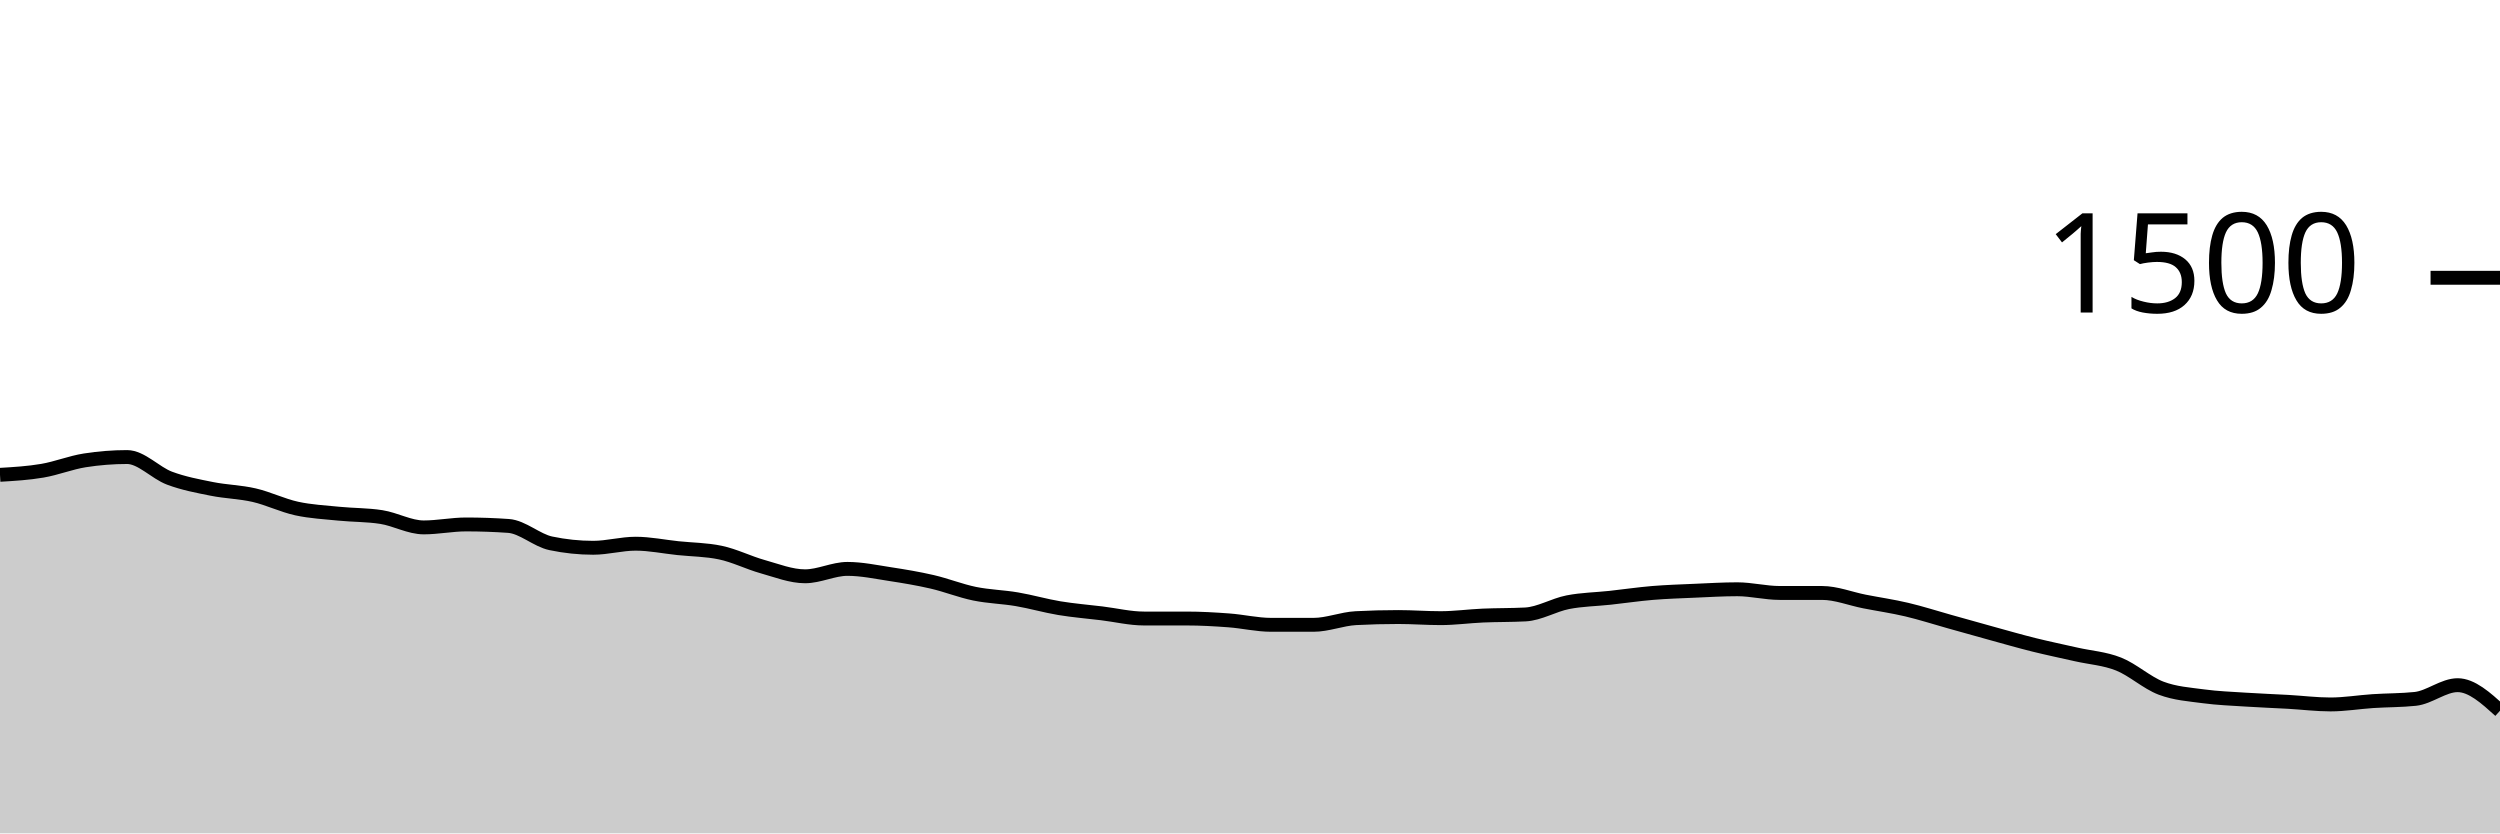
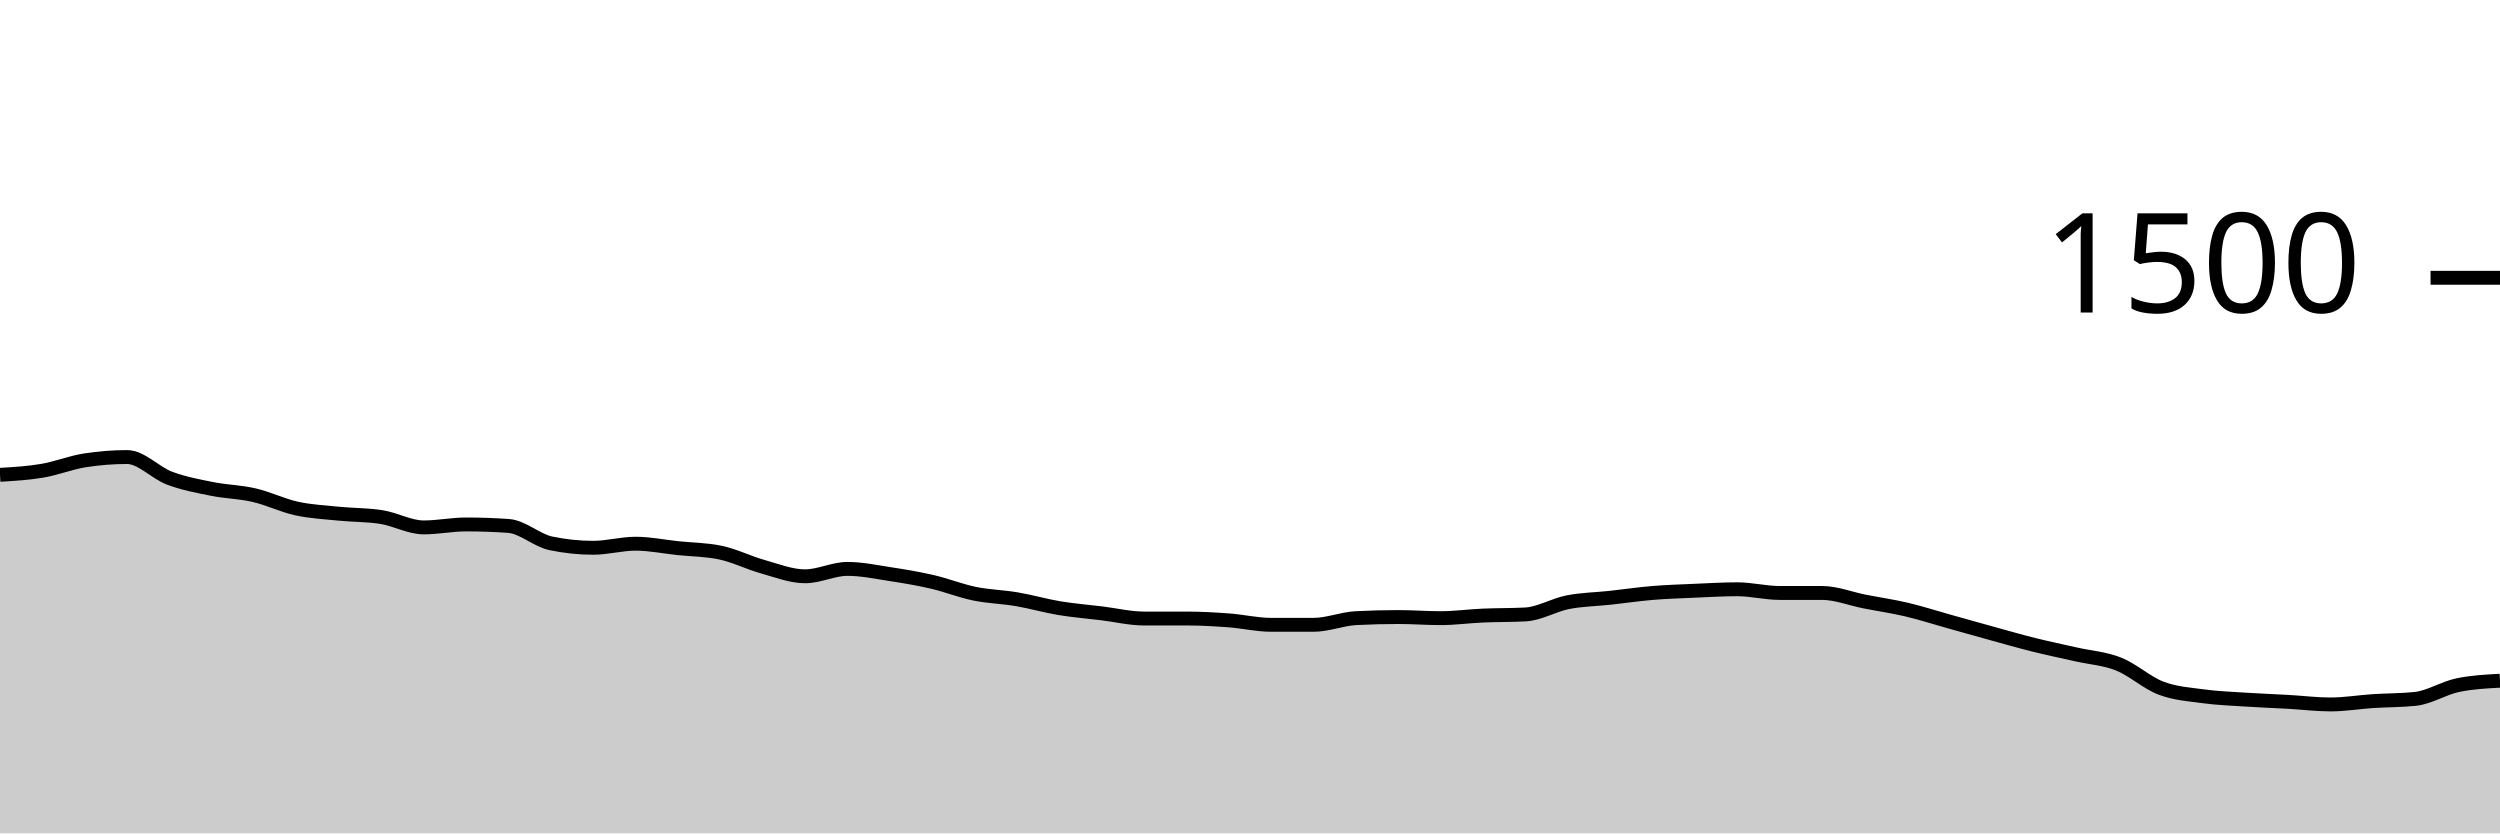
<svg xmlns="http://www.w3.org/2000/svg" viewBox="0 0 180 60">
  <g transform="translate(0,20)">
-     <path class="area" fill="rgba(0, 0, 0, 0.2)" d="M0,14.187C1.017,14.127,2.034,14.067,3.051,13.893C4.068,13.72,5.085,13.307,6.102,13.147C7.119,12.987,8.136,12.907,9.153,12.907C10.169,12.907,11.186,14.044,12.203,14.427C13.22,14.809,14.237,14.996,15.254,15.2C16.271,15.404,17.288,15.418,18.305,15.653C19.322,15.889,20.339,16.391,21.356,16.613C22.373,16.836,23.39,16.884,24.407,16.987C25.424,17.089,26.441,17.067,27.458,17.227C28.475,17.387,29.492,17.973,30.508,17.973C31.525,17.973,32.542,17.76,33.559,17.76C34.576,17.76,35.593,17.796,36.61,17.867C37.627,17.938,38.644,18.907,39.661,19.12C40.678,19.333,41.695,19.44,42.712,19.44C43.729,19.44,44.746,19.147,45.763,19.147C46.78,19.147,47.797,19.36,48.814,19.467C49.831,19.573,50.847,19.573,51.864,19.787C52.881,20,53.898,20.516,54.915,20.8C55.932,21.084,56.949,21.493,57.966,21.493C58.983,21.493,60,20.96,61.017,20.96C62.034,20.96,63.051,21.178,64.068,21.333C65.085,21.489,66.102,21.658,67.119,21.893C68.136,22.129,69.153,22.538,70.169,22.747C71.186,22.956,72.203,22.973,73.22,23.147C74.237,23.32,75.254,23.618,76.271,23.787C77.288,23.956,78.305,24.036,79.322,24.16C80.339,24.284,81.356,24.533,82.373,24.533C83.39,24.533,84.407,24.533,85.424,24.533C86.441,24.533,87.458,24.591,88.475,24.667C89.492,24.742,90.508,24.987,91.525,24.987C92.542,24.987,93.559,24.987,94.576,24.987C95.593,24.987,96.61,24.56,97.627,24.507C98.644,24.453,99.661,24.427,100.678,24.427C101.695,24.427,102.712,24.507,103.729,24.507C104.746,24.507,105.763,24.364,106.78,24.32C107.797,24.276,108.814,24.293,109.831,24.24C110.847,24.187,111.864,23.56,112.881,23.36C113.898,23.16,114.915,23.151,115.932,23.04C116.949,22.929,117.966,22.778,118.983,22.693C120,22.609,121.017,22.578,122.034,22.533C123.051,22.489,124.068,22.427,125.085,22.427C126.102,22.427,127.119,22.693,128.136,22.693C129.153,22.693,130.169,22.693,131.186,22.693C132.203,22.693,133.22,23.107,134.237,23.307C135.254,23.507,136.271,23.653,137.288,23.893C138.305,24.133,139.322,24.462,140.339,24.747C141.356,25.031,142.373,25.32,143.39,25.6C144.407,25.88,145.424,26.173,146.441,26.427C147.458,26.68,148.475,26.889,149.492,27.12C150.508,27.351,151.525,27.409,152.542,27.813C153.559,28.218,154.576,29.16,155.593,29.547C156.61,29.933,157.627,29.996,158.644,30.133C159.661,30.271,160.678,30.307,161.695,30.373C162.712,30.44,163.729,30.476,164.746,30.533C165.763,30.591,166.78,30.72,167.797,30.72C168.814,30.72,169.831,30.547,170.847,30.48C171.864,30.413,172.881,30.427,173.898,30.32C174.915,30.213,175.932,29.333,176.949,29.333C177.966,29.333,178.983,30.253,180,31.173L180,40C178.983,40,177.966,40,176.949,40C175.932,40,174.915,40,173.898,40C172.881,40,171.864,40,170.847,40C169.831,40,168.814,40,167.797,40C166.78,40,165.763,40,164.746,40C163.729,40,162.712,40,161.695,40C160.678,40,159.661,40,158.644,40C157.627,40,156.61,40,155.593,40C154.576,40,153.559,40,152.542,40C151.525,40,150.508,40,149.492,40C148.475,40,147.458,40,146.441,40C145.424,40,144.407,40,143.39,40C142.373,40,141.356,40,140.339,40C139.322,40,138.305,40,137.288,40C136.271,40,135.254,40,134.237,40C133.22,40,132.203,40,131.186,40C130.169,40,129.153,40,128.136,40C127.119,40,126.102,40,125.085,40C124.068,40,123.051,40,122.034,40C121.017,40,120,40,118.983,40C117.966,40,116.949,40,115.932,40C114.915,40,113.898,40,112.881,40C111.864,40,110.847,40,109.831,40C108.814,40,107.797,40,106.78,40C105.763,40,104.746,40,103.729,40C102.712,40,101.695,40,100.678,40C99.661,40,98.644,40,97.627,40C96.61,40,95.593,40,94.576,40C93.559,40,92.542,40,91.525,40C90.508,40,89.492,40,88.475,40C87.458,40,86.441,40,85.424,40C84.407,40,83.39,40,82.373,40C81.356,40,80.339,40,79.322,40C78.305,40,77.288,40,76.271,40C75.254,40,74.237,40,73.22,40C72.203,40,71.186,40,70.169,40C69.153,40,68.136,40,67.119,40C66.102,40,65.085,40,64.068,40C63.051,40,62.034,40,61.017,40C60,40,58.983,40,57.966,40C56.949,40,55.932,40,54.915,40C53.898,40,52.881,40,51.864,40C50.847,40,49.831,40,48.814,40C47.797,40,46.78,40,45.763,40C44.746,40,43.729,40,42.712,40C41.695,40,40.678,40,39.661,40C38.644,40,37.627,40,36.61,40C35.593,40,34.576,40,33.559,40C32.542,40,31.525,40,30.508,40C29.492,40,28.475,40,27.458,40C26.441,40,25.424,40,24.407,40C23.39,40,22.373,40,21.356,40C20.339,40,19.322,40,18.305,40C17.288,40,16.271,40,15.254,40C14.237,40,13.22,40,12.203,40C11.186,40,10.169,40,9.153,40C8.136,40,7.119,40,6.102,40C5.085,40,4.068,40,3.051,40C2.034,40,1.017,40,0,40Z" />
-     <path class="line" stroke="black" fill="none" d="M0,14.187C1.017,14.127,2.034,14.067,3.051,13.893C4.068,13.72,5.085,13.307,6.102,13.147C7.119,12.987,8.136,12.907,9.153,12.907C10.169,12.907,11.186,14.044,12.203,14.427C13.22,14.809,14.237,14.996,15.254,15.2C16.271,15.404,17.288,15.418,18.305,15.653C19.322,15.889,20.339,16.391,21.356,16.613C22.373,16.836,23.39,16.884,24.407,16.987C25.424,17.089,26.441,17.067,27.458,17.227C28.475,17.387,29.492,17.973,30.508,17.973C31.525,17.973,32.542,17.76,33.559,17.76C34.576,17.76,35.593,17.796,36.61,17.867C37.627,17.938,38.644,18.907,39.661,19.12C40.678,19.333,41.695,19.44,42.712,19.44C43.729,19.44,44.746,19.147,45.763,19.147C46.78,19.147,47.797,19.36,48.814,19.467C49.831,19.573,50.847,19.573,51.864,19.787C52.881,20,53.898,20.516,54.915,20.8C55.932,21.084,56.949,21.493,57.966,21.493C58.983,21.493,60,20.96,61.017,20.96C62.034,20.96,63.051,21.178,64.068,21.333C65.085,21.489,66.102,21.658,67.119,21.893C68.136,22.129,69.153,22.538,70.169,22.747C71.186,22.956,72.203,22.973,73.22,23.147C74.237,23.32,75.254,23.618,76.271,23.787C77.288,23.956,78.305,24.036,79.322,24.16C80.339,24.284,81.356,24.533,82.373,24.533C83.39,24.533,84.407,24.533,85.424,24.533C86.441,24.533,87.458,24.591,88.475,24.667C89.492,24.742,90.508,24.987,91.525,24.987C92.542,24.987,93.559,24.987,94.576,24.987C95.593,24.987,96.61,24.56,97.627,24.507C98.644,24.453,99.661,24.427,100.678,24.427C101.695,24.427,102.712,24.507,103.729,24.507C104.746,24.507,105.763,24.364,106.78,24.32C107.797,24.276,108.814,24.293,109.831,24.24C110.847,24.187,111.864,23.56,112.881,23.36C113.898,23.16,114.915,23.151,115.932,23.04C116.949,22.929,117.966,22.778,118.983,22.693C120,22.609,121.017,22.578,122.034,22.533C123.051,22.489,124.068,22.427,125.085,22.427C126.102,22.427,127.119,22.693,128.136,22.693C129.153,22.693,130.169,22.693,131.186,22.693C132.203,22.693,133.22,23.107,134.237,23.307C135.254,23.507,136.271,23.653,137.288,23.893C138.305,24.133,139.322,24.462,140.339,24.747C141.356,25.031,142.373,25.32,143.39,25.6C144.407,25.88,145.424,26.173,146.441,26.427C147.458,26.68,148.475,26.889,149.492,27.12C150.508,27.351,151.525,27.409,152.542,27.813C153.559,28.218,154.576,29.16,155.593,29.547C156.61,29.933,157.627,29.996,158.644,30.133C159.661,30.271,160.678,30.307,161.695,30.373C162.712,30.44,163.729,30.476,164.746,30.533C165.763,30.591,166.78,30.72,167.797,30.72C168.814,30.72,169.831,30.547,170.847,30.48C171.864,30.413,172.881,30.427,173.898,30.32C174.915,30.213,175.932,29.333,176.949,29.333C177.966,29.333,178.983,30.253,180,31.173" />
+     <path class="area" fill="rgba(0, 0, 0, 0.2)" d="M0,14.187C1.017,14.127,2.034,14.067,3.051,13.893C4.068,13.72,5.085,13.307,6.102,13.147C7.119,12.987,8.136,12.907,9.153,12.907C10.169,12.907,11.186,14.044,12.203,14.427C13.22,14.809,14.237,14.996,15.254,15.2C16.271,15.404,17.288,15.418,18.305,15.653C19.322,15.889,20.339,16.391,21.356,16.613C22.373,16.836,23.39,16.884,24.407,16.987C25.424,17.089,26.441,17.067,27.458,17.227C28.475,17.387,29.492,17.973,30.508,17.973C31.525,17.973,32.542,17.76,33.559,17.76C34.576,17.76,35.593,17.796,36.61,17.867C37.627,17.938,38.644,18.907,39.661,19.12C40.678,19.333,41.695,19.44,42.712,19.44C43.729,19.44,44.746,19.147,45.763,19.147C46.78,19.147,47.797,19.36,48.814,19.467C49.831,19.573,50.847,19.573,51.864,19.787C52.881,20,53.898,20.516,54.915,20.8C55.932,21.084,56.949,21.493,57.966,21.493C58.983,21.493,60,20.96,61.017,20.96C62.034,20.96,63.051,21.178,64.068,21.333C65.085,21.489,66.102,21.658,67.119,21.893C68.136,22.129,69.153,22.538,70.169,22.747C71.186,22.956,72.203,22.973,73.22,23.147C74.237,23.32,75.254,23.618,76.271,23.787C77.288,23.956,78.305,24.036,79.322,24.16C80.339,24.284,81.356,24.533,82.373,24.533C83.39,24.533,84.407,24.533,85.424,24.533C86.441,24.533,87.458,24.591,88.475,24.667C89.492,24.742,90.508,24.987,91.525,24.987C92.542,24.987,93.559,24.987,94.576,24.987C95.593,24.987,96.61,24.56,97.627,24.507C98.644,24.453,99.661,24.427,100.678,24.427C101.695,24.427,102.712,24.507,103.729,24.507C104.746,24.507,105.763,24.364,106.78,24.32C107.797,24.276,108.814,24.293,109.831,24.24C110.847,24.187,111.864,23.56,112.881,23.36C113.898,23.16,114.915,23.151,115.932,23.04C116.949,22.929,117.966,22.778,118.983,22.693C120,22.609,121.017,22.578,122.034,22.533C123.051,22.489,124.068,22.427,125.085,22.427C126.102,22.427,127.119,22.693,128.136,22.693C129.153,22.693,130.169,22.693,131.186,22.693C132.203,22.693,133.22,23.107,134.237,23.307C135.254,23.507,136.271,23.653,137.288,23.893C138.305,24.133,139.322,24.462,140.339,24.747C141.356,25.031,142.373,25.32,143.39,25.6C144.407,25.88,145.424,26.173,146.441,26.427C147.458,26.68,148.475,26.889,149.492,27.12C150.508,27.351,151.525,27.409,152.542,27.813C153.559,28.218,154.576,29.16,155.593,29.547C156.61,29.933,157.627,29.996,158.644,30.133C159.661,30.271,160.678,30.307,161.695,30.373C162.712,30.44,163.729,30.476,164.746,30.533C165.763,30.591,166.78,30.72,167.797,30.72C168.814,30.72,169.831,30.547,170.847,30.48C171.864,30.413,172.881,30.427,173.898,30.32C174.915,30.213,175.932,29.547,176.949,29.333C177.966,29.12,178.983,29.067,180,29.013L180,40C178.983,40,177.966,40,176.949,40C175.932,40,174.915,40,173.898,40C172.881,40,171.864,40,170.847,40C169.831,40,168.814,40,167.797,40C166.78,40,165.763,40,164.746,40C163.729,40,162.712,40,161.695,40C160.678,40,159.661,40,158.644,40C157.627,40,156.61,40,155.593,40C154.576,40,153.559,40,152.542,40C151.525,40,150.508,40,149.492,40C148.475,40,147.458,40,146.441,40C145.424,40,144.407,40,143.39,40C142.373,40,141.356,40,140.339,40C139.322,40,138.305,40,137.288,40C136.271,40,135.254,40,134.237,40C133.22,40,132.203,40,131.186,40C130.169,40,129.153,40,128.136,40C127.119,40,126.102,40,125.085,40C124.068,40,123.051,40,122.034,40C121.017,40,120,40,118.983,40C117.966,40,116.949,40,115.932,40C114.915,40,113.898,40,112.881,40C111.864,40,110.847,40,109.831,40C108.814,40,107.797,40,106.78,40C105.763,40,104.746,40,103.729,40C102.712,40,101.695,40,100.678,40C99.661,40,98.644,40,97.627,40C96.61,40,95.593,40,94.576,40C93.559,40,92.542,40,91.525,40C90.508,40,89.492,40,88.475,40C87.458,40,86.441,40,85.424,40C84.407,40,83.39,40,82.373,40C81.356,40,80.339,40,79.322,40C78.305,40,77.288,40,76.271,40C75.254,40,74.237,40,73.22,40C72.203,40,71.186,40,70.169,40C69.153,40,68.136,40,67.119,40C66.102,40,65.085,40,64.068,40C63.051,40,62.034,40,61.017,40C60,40,58.983,40,57.966,40C56.949,40,55.932,40,54.915,40C53.898,40,52.881,40,51.864,40C50.847,40,49.831,40,48.814,40C47.797,40,46.78,40,45.763,40C44.746,40,43.729,40,42.712,40C41.695,40,40.678,40,39.661,40C38.644,40,37.627,40,36.61,40C35.593,40,34.576,40,33.559,40C32.542,40,31.525,40,30.508,40C29.492,40,28.475,40,27.458,40C26.441,40,25.424,40,24.407,40C23.39,40,22.373,40,21.356,40C20.339,40,19.322,40,18.305,40C17.288,40,16.271,40,15.254,40C14.237,40,13.22,40,12.203,40C11.186,40,10.169,40,9.153,40C8.136,40,7.119,40,6.102,40C5.085,40,4.068,40,3.051,40C2.034,40,1.017,40,0,40Z" />
+     <path class="line" stroke="black" fill="none" d="M0,14.187C1.017,14.127,2.034,14.067,3.051,13.893C4.068,13.72,5.085,13.307,6.102,13.147C7.119,12.987,8.136,12.907,9.153,12.907C10.169,12.907,11.186,14.044,12.203,14.427C13.22,14.809,14.237,14.996,15.254,15.2C16.271,15.404,17.288,15.418,18.305,15.653C19.322,15.889,20.339,16.391,21.356,16.613C22.373,16.836,23.39,16.884,24.407,16.987C25.424,17.089,26.441,17.067,27.458,17.227C28.475,17.387,29.492,17.973,30.508,17.973C31.525,17.973,32.542,17.76,33.559,17.76C34.576,17.76,35.593,17.796,36.61,17.867C37.627,17.938,38.644,18.907,39.661,19.12C40.678,19.333,41.695,19.44,42.712,19.44C43.729,19.44,44.746,19.147,45.763,19.147C46.78,19.147,47.797,19.36,48.814,19.467C49.831,19.573,50.847,19.573,51.864,19.787C52.881,20,53.898,20.516,54.915,20.8C55.932,21.084,56.949,21.493,57.966,21.493C58.983,21.493,60,20.96,61.017,20.96C62.034,20.96,63.051,21.178,64.068,21.333C65.085,21.489,66.102,21.658,67.119,21.893C68.136,22.129,69.153,22.538,70.169,22.747C71.186,22.956,72.203,22.973,73.22,23.147C74.237,23.32,75.254,23.618,76.271,23.787C77.288,23.956,78.305,24.036,79.322,24.16C80.339,24.284,81.356,24.533,82.373,24.533C83.39,24.533,84.407,24.533,85.424,24.533C86.441,24.533,87.458,24.591,88.475,24.667C89.492,24.742,90.508,24.987,91.525,24.987C92.542,24.987,93.559,24.987,94.576,24.987C95.593,24.987,96.61,24.56,97.627,24.507C98.644,24.453,99.661,24.427,100.678,24.427C101.695,24.427,102.712,24.507,103.729,24.507C104.746,24.507,105.763,24.364,106.78,24.32C107.797,24.276,108.814,24.293,109.831,24.24C110.847,24.187,111.864,23.56,112.881,23.36C113.898,23.16,114.915,23.151,115.932,23.04C116.949,22.929,117.966,22.778,118.983,22.693C120,22.609,121.017,22.578,122.034,22.533C123.051,22.489,124.068,22.427,125.085,22.427C126.102,22.427,127.119,22.693,128.136,22.693C129.153,22.693,130.169,22.693,131.186,22.693C132.203,22.693,133.22,23.107,134.237,23.307C135.254,23.507,136.271,23.653,137.288,23.893C138.305,24.133,139.322,24.462,140.339,24.747C141.356,25.031,142.373,25.32,143.39,25.6C144.407,25.88,145.424,26.173,146.441,26.427C147.458,26.68,148.475,26.889,149.492,27.12C150.508,27.351,151.525,27.409,152.542,27.813C153.559,28.218,154.576,29.16,155.593,29.547C156.61,29.933,157.627,29.996,158.644,30.133C159.661,30.271,160.678,30.307,161.695,30.373C162.712,30.44,163.729,30.476,164.746,30.533C165.763,30.591,166.78,30.72,167.797,30.72C168.814,30.72,169.831,30.547,170.847,30.48C171.864,30.413,172.881,30.427,173.898,30.32C174.915,30.213,175.932,29.547,176.949,29.333C177.966,29.12,178.983,29.067,180,29.013" />
    <path class="axis-ceiling" stroke-width="1" stroke="black" fill="none" d="M175,0L180,0" />
    <text class="axis-ceiling-label" font-family="sans-serif" text-anchor="end" font-size="10px" x="170" y="2.5">1500</text>
  </g>
</svg>
